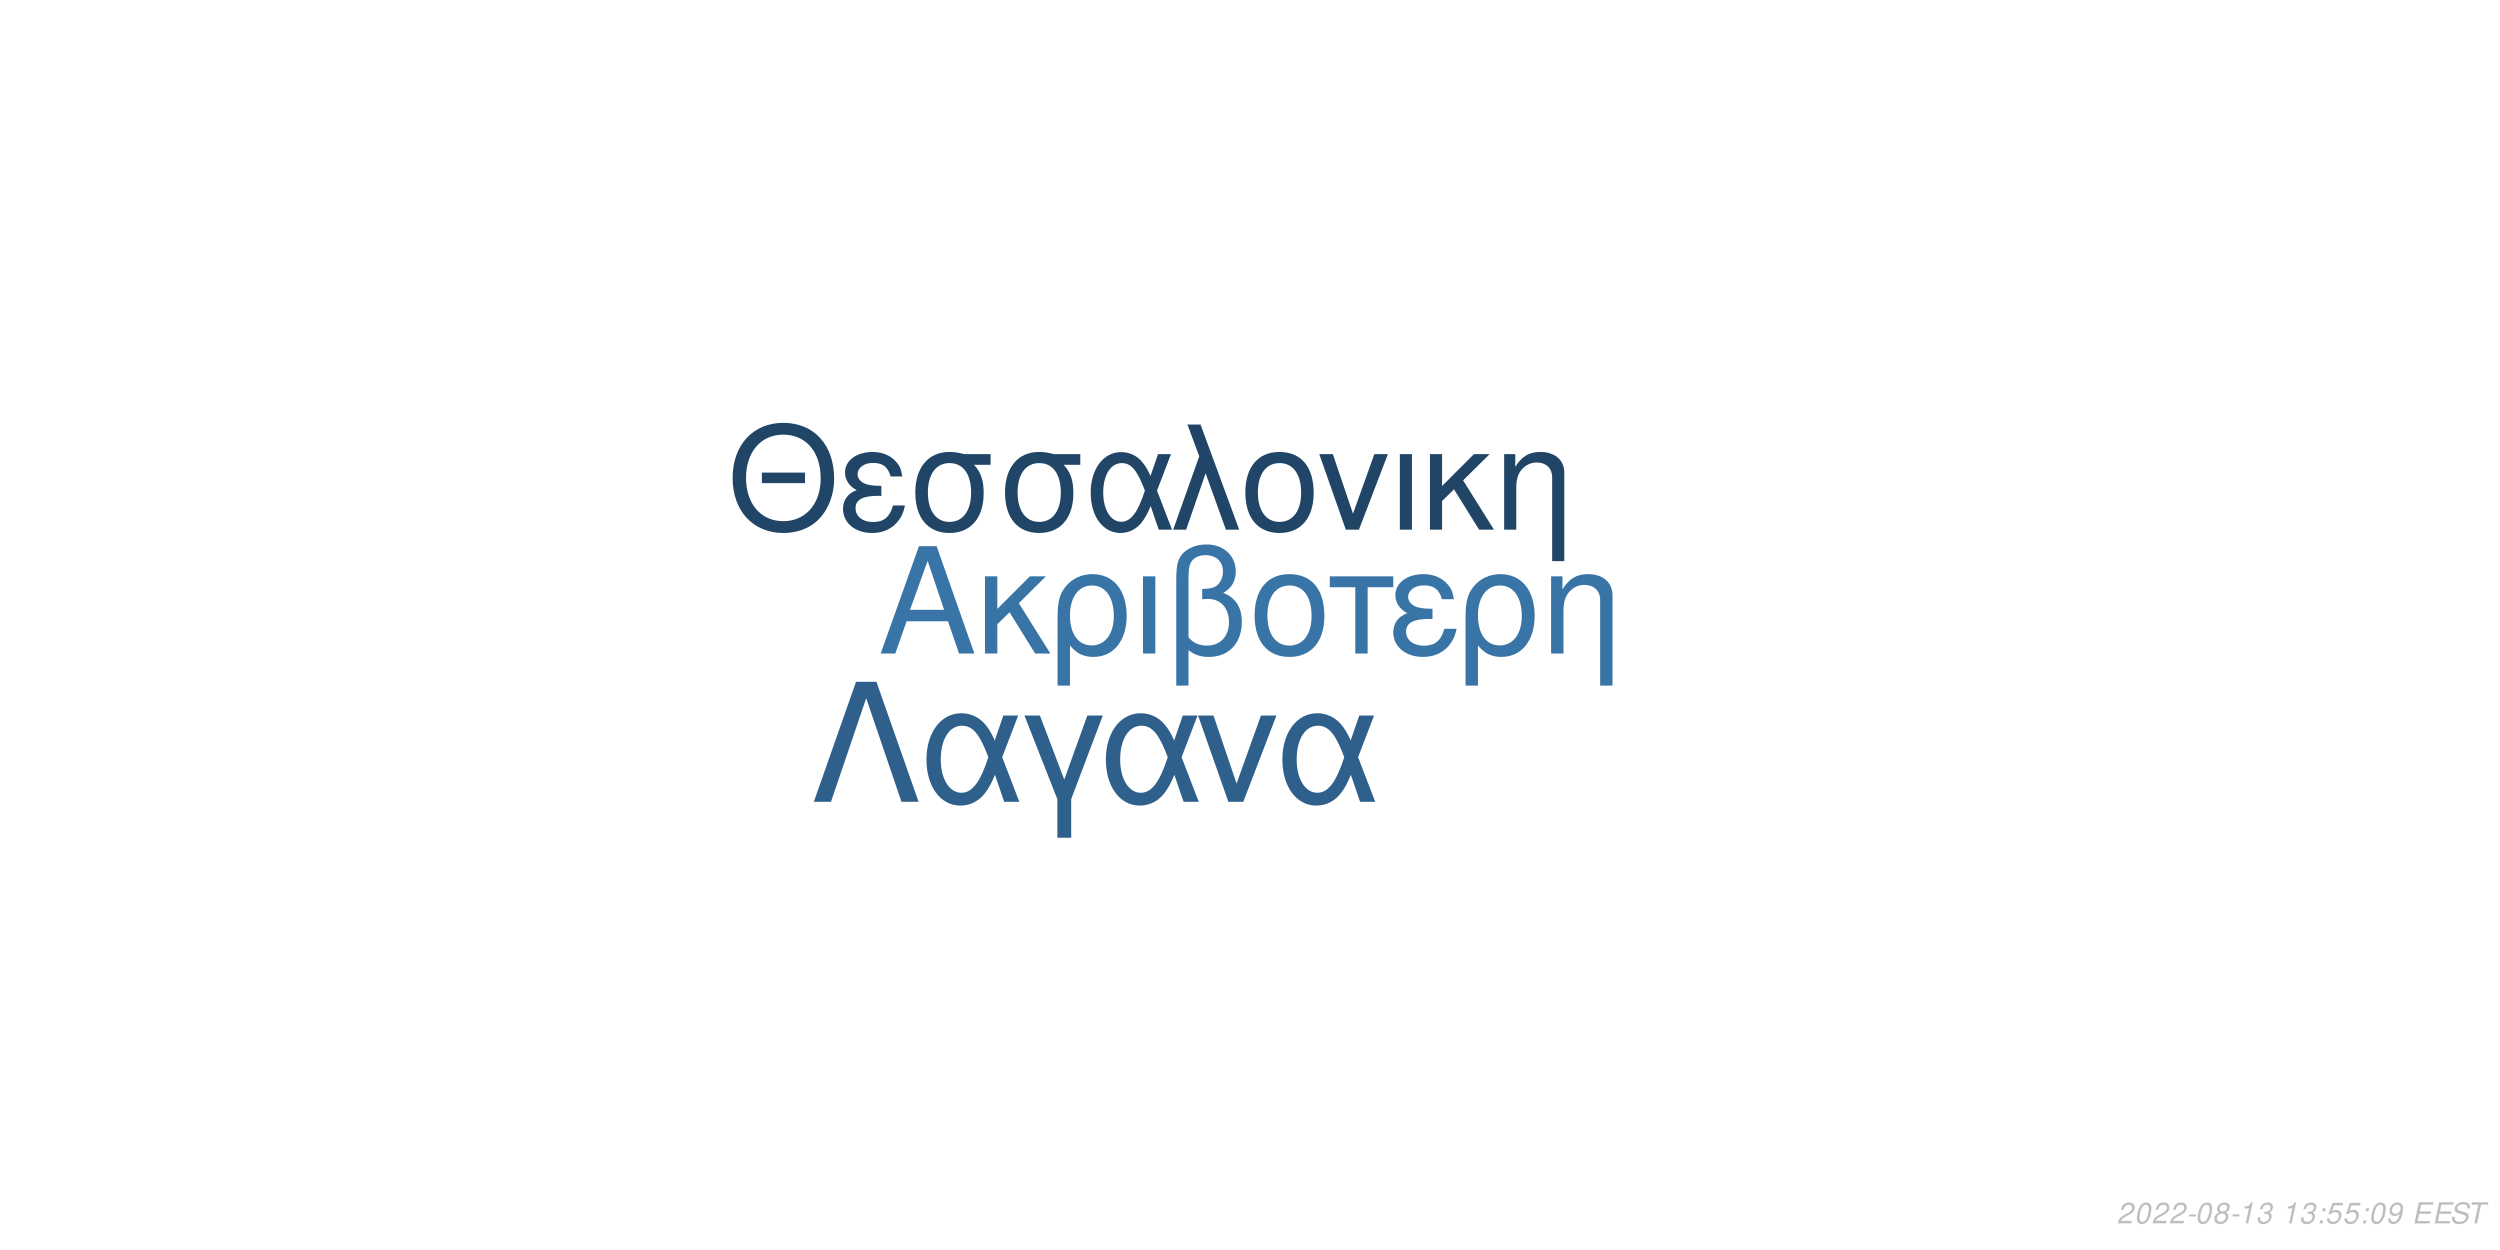
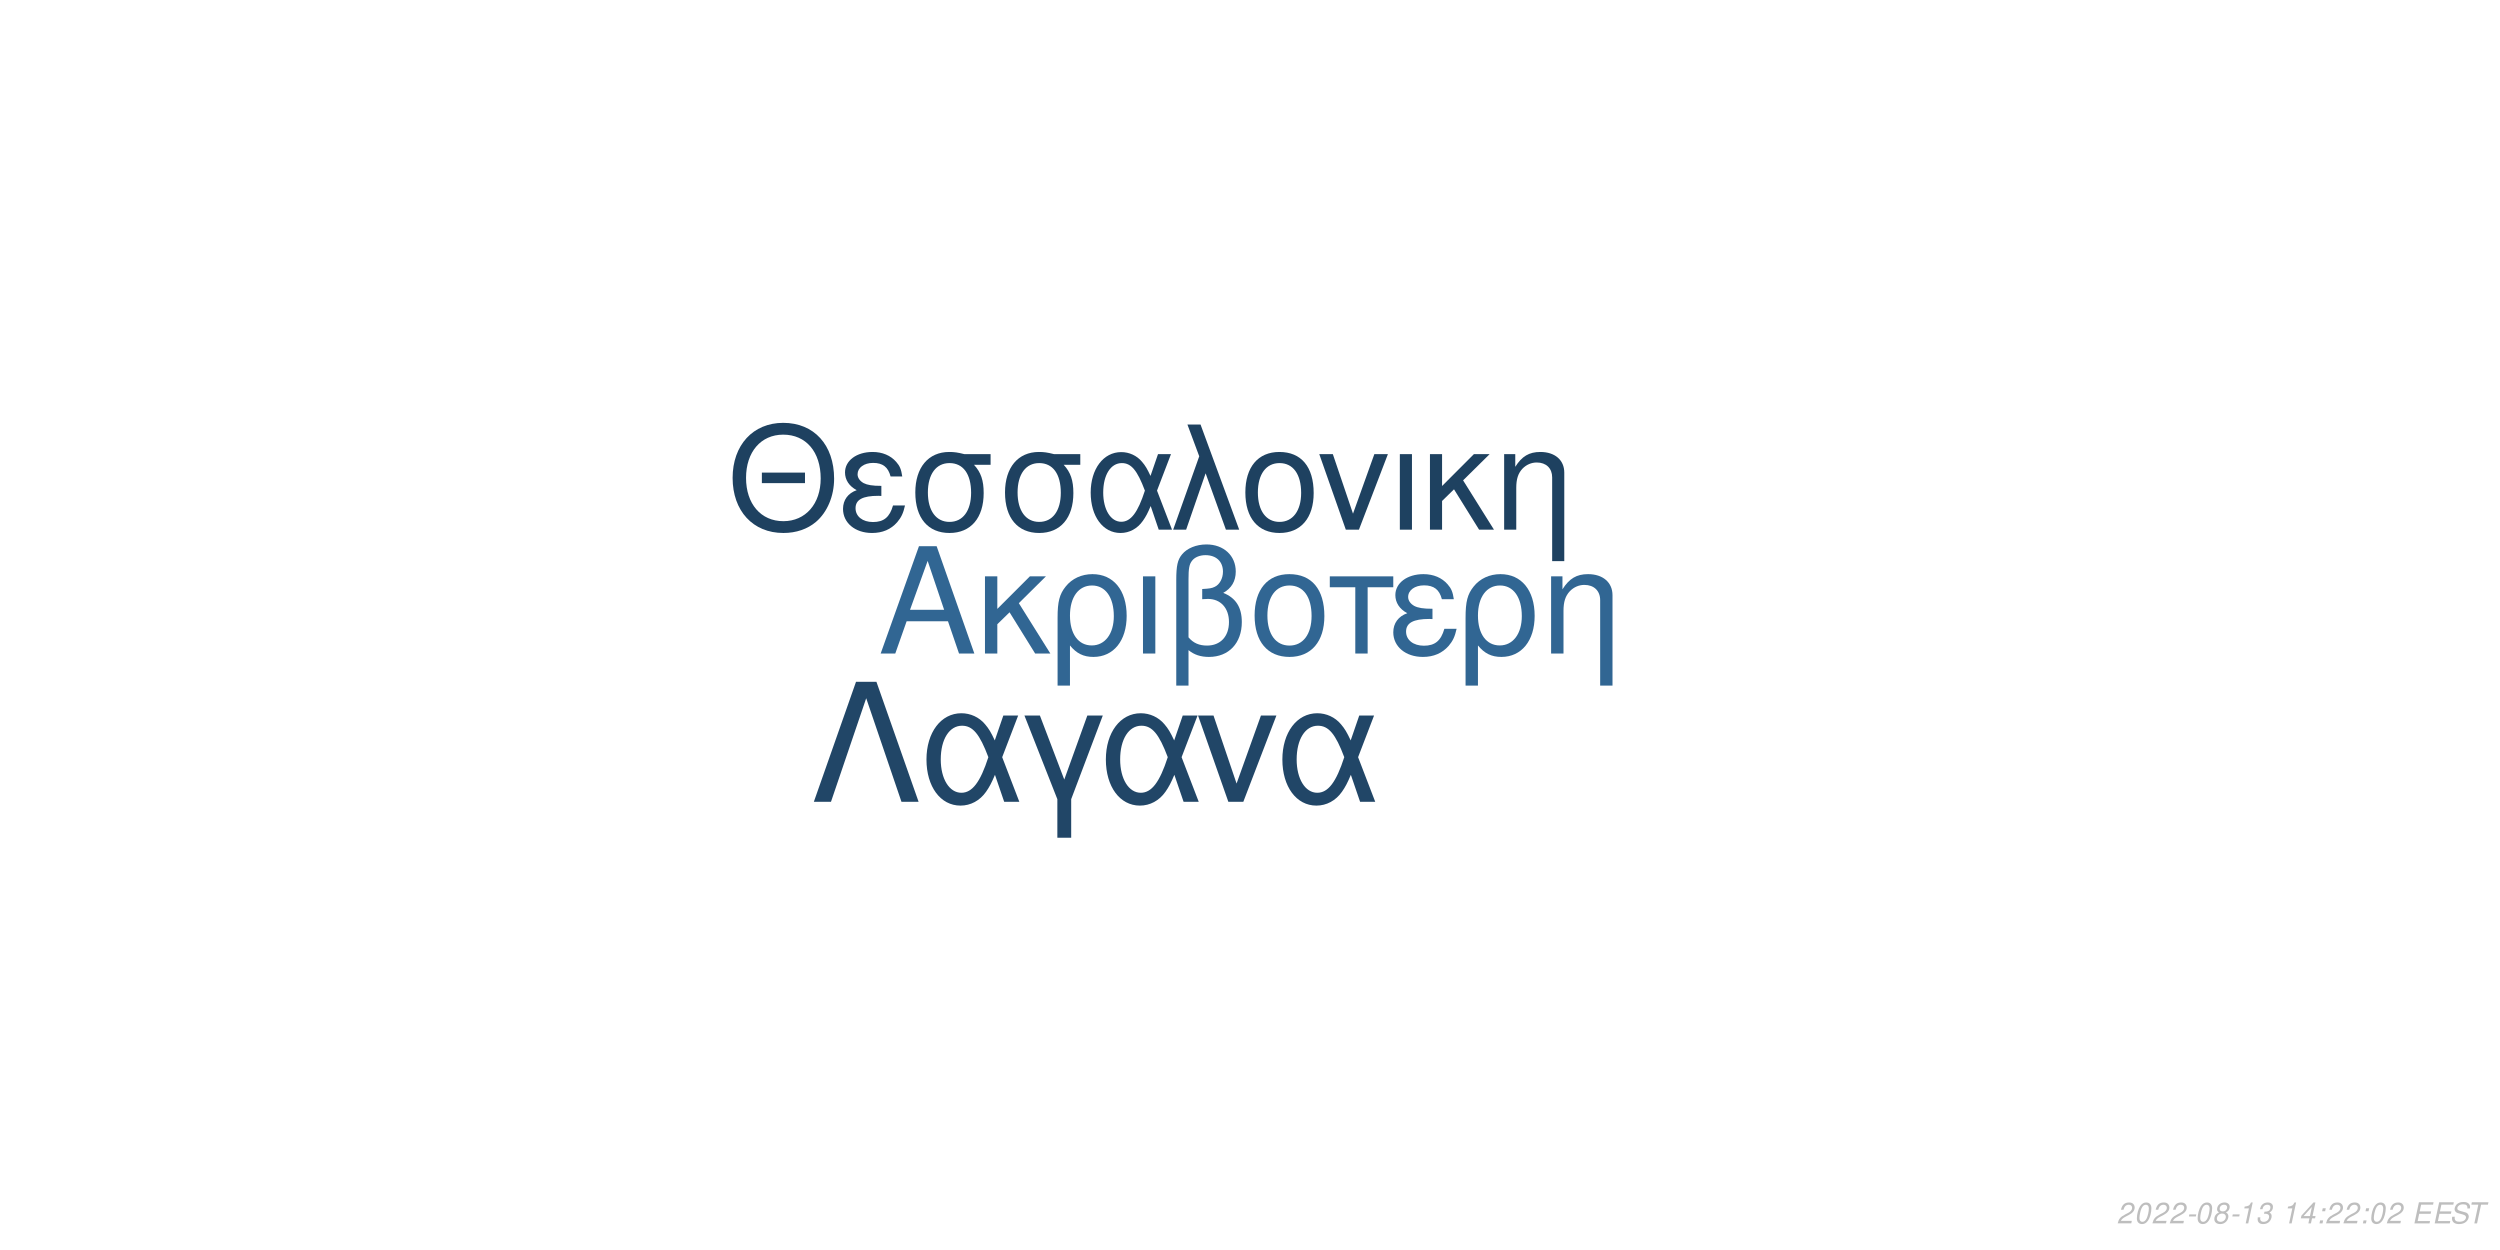
<svg xmlns="http://www.w3.org/2000/svg" xmlns:xlink="http://www.w3.org/1999/xlink" width="864pt" height="432pt" viewBox="0 0 864 432" version="1.1">
  <defs>
    <g>
      <symbol overflow="visible" id="glyph0-0">
        <path style="stroke:none;" d="" />
      </symbol>
      <symbol overflow="visible" id="glyph0-1">
        <path style="stroke:none;" d="M 24.125 -11.141 L 27.938 0 L 33.234 0 L 20.203 -37.094 L 14.094 -37.094 L 0.859 0 L 5.906 0 L 9.828 -11.141 Z M 22.797 -15.109 L 11 -15.109 L 17.094 -32.016 Z M 22.797 -15.109 " />
      </symbol>
      <symbol overflow="visible" id="glyph0-2">
        <path style="stroke:none;" d="M 7.172 -15.422 L 7.172 -26.672 L 2.906 -26.672 L 2.906 0 L 7.172 0 L 7.172 -10.125 L 11.406 -14.25 L 20.25 0 L 25.5 0 L 14.609 -17.406 L 23.969 -26.672 L 18.422 -26.672 Z M 7.172 -15.422 " />
      </symbol>
      <symbol overflow="visible" id="glyph0-3">
        <path style="stroke:none;" d="M 3 11.094 L 7.281 11.094 L 7.281 -2.797 C 9.516 -0.047 11.953 1.172 15.375 1.172 C 22.344 1.172 26.875 -4.422 26.875 -13.031 C 26.875 -21.891 22.297 -27.438 15.062 -27.438 C 11.297 -27.438 7.984 -25.906 5.797 -23.156 C 3.672 -20.516 3 -17.969 3 -12.359 Z M 14.906 -23.516 C 19.547 -23.516 22.438 -19.438 22.438 -12.922 C 22.438 -6.812 19.391 -2.797 14.812 -2.797 C 10.172 -2.797 7.281 -6.766 7.281 -13.125 C 7.281 -19.484 10.234 -23.516 14.906 -23.516 Z M 14.906 -23.516 " />
      </symbol>
      <symbol overflow="visible" id="glyph0-4">
        <path style="stroke:none;" d="M 3.516 0 L 7.781 0 L 7.781 -26.672 L 3.516 -26.672 Z M 3.516 0 " />
      </symbol>
      <symbol overflow="visible" id="glyph0-5">
        <path style="stroke:none;" d="M 4.016 11.094 L 8.25 11.094 L 8.25 -1.172 C 10.172 0.406 12.422 1.172 15.312 1.172 C 22.188 1.172 26.672 -3.609 26.672 -10.891 C 26.672 -15.984 24.578 -19.234 20.25 -20.969 C 23.109 -22.547 24.578 -25.031 24.578 -28.344 C 24.578 -33.844 20.406 -37.703 14.453 -37.703 C 10.938 -37.703 7.734 -36.391 6 -34.25 C 4.484 -32.422 4.016 -30.328 4.016 -25.391 Z M 8.25 -25.656 C 8.25 -29.359 8.5 -30.844 9.469 -32.062 C 10.375 -33.281 12.156 -34 14.094 -34 C 17.812 -34 20.156 -31.812 20.156 -28.297 C 20.156 -25.953 18.984 -23.812 17.297 -23.047 C 16.281 -22.547 15.469 -22.438 12.984 -22.297 L 12.984 -18.781 C 13.734 -18.828 14.344 -18.875 14.969 -18.875 C 19.344 -18.875 22.234 -15.719 22.234 -10.891 C 22.234 -5.906 19.281 -2.75 14.656 -2.75 C 11.953 -2.75 9.922 -3.609 8.25 -5.594 Z M 8.25 -25.656 " />
      </symbol>
      <symbol overflow="visible" id="glyph0-6">
        <path style="stroke:none;" d="M 14.094 -27.438 C 6.562 -27.438 2.094 -22.094 2.094 -13.125 C 2.094 -4.125 6.562 1.172 14.141 1.172 C 21.672 1.172 26.203 -4.172 26.203 -12.922 C 26.203 -22.188 21.828 -27.438 14.094 -27.438 Z M 14.141 -23.516 C 18.938 -23.516 21.781 -19.594 21.781 -12.984 C 21.781 -6.672 18.828 -2.75 14.141 -2.75 C 9.422 -2.75 6.516 -6.672 6.516 -13.125 C 6.516 -19.594 9.422 -23.516 14.141 -23.516 Z M 14.141 -23.516 " />
      </symbol>
      <symbol overflow="visible" id="glyph0-7">
        <path style="stroke:none;" d="M 7.891 0 L 12.156 0 L 12.156 -22.906 L 21.016 -22.906 L 21.016 -26.672 L -0.922 -26.672 L -0.922 -22.906 L 7.891 -22.906 Z M 7.891 0 " />
      </symbol>
      <symbol overflow="visible" id="glyph0-8">
        <path style="stroke:none;" d="M 14.562 -15.469 C 11.344 -15.469 9.562 -15.781 8.297 -16.438 C 6.922 -17.203 6.156 -18.328 6.156 -19.547 C 6.156 -21.891 8.453 -23.562 11.656 -23.562 C 15.062 -23.562 16.953 -22.094 17.812 -18.781 L 21.938 -18.781 C 21.578 -21.266 21.062 -22.5 19.797 -23.922 C 17.812 -26.203 14.906 -27.438 11.453 -27.438 C 5.797 -27.438 1.734 -24.375 1.734 -20.203 C 1.734 -17.609 3.156 -15.375 5.859 -13.938 C 2.797 -12.875 1.016 -10.484 1.016 -7.328 C 1.016 -2.391 5.297 1.172 11.25 1.172 C 14.969 1.172 17.906 -0.109 20.156 -2.641 C 21.578 -4.328 22.297 -5.797 22.906 -8.547 L 18.672 -8.547 C 17.5 -4.422 15.422 -2.703 11.609 -2.703 C 7.938 -2.703 5.438 -4.688 5.438 -7.578 C 5.438 -10.578 7.938 -11.953 13.484 -11.953 C 13.641 -11.953 14.094 -11.953 14.562 -11.906 Z M 14.562 -15.469 " />
      </symbol>
      <symbol overflow="visible" id="glyph0-9">
        <path style="stroke:none;" d="M 3.562 -26.672 L 3.562 0 L 7.844 0 L 7.844 -14.703 C 7.844 -17.906 8.5 -19.891 10.031 -21.531 C 11.406 -22.953 13.188 -23.719 15.062 -23.719 C 18.375 -23.719 20.516 -21.672 20.516 -18.469 L 20.516 11.094 L 24.781 11.094 L 24.781 -20.156 C 24.781 -24.578 21.469 -27.438 16.328 -27.438 C 12.359 -27.438 9.828 -25.906 7.484 -22.188 L 7.484 -26.672 Z M 3.562 -26.672 " />
      </symbol>
      <symbol overflow="visible" id="glyph1-0">
        <path style="stroke:none;" d="" />
      </symbol>
      <symbol overflow="visible" id="glyph1-1">
        <path style="stroke:none;" d="M 26.859 -19.734 L 11.953 -19.734 L 11.953 -16.094 L 26.859 -16.094 Z M 19.328 -36.922 C 8.922 -36.922 1.844 -29.25 1.844 -17.891 C 1.844 -6.484 8.875 1.141 19.391 1.141 C 23.812 1.141 27.703 -0.203 30.641 -2.688 C 34.578 -6.031 36.922 -11.656 36.922 -17.594 C 36.922 -29.297 30 -36.922 19.328 -36.922 Z M 19.328 -32.844 C 27.203 -32.844 32.281 -26.906 32.281 -17.688 C 32.281 -8.922 27.062 -2.938 19.391 -2.938 C 11.609 -2.938 6.484 -8.922 6.484 -17.891 C 6.484 -26.859 11.609 -32.844 19.328 -32.844 Z M 19.328 -32.844 " />
      </symbol>
      <symbol overflow="visible" id="glyph1-2">
        <path style="stroke:none;" d="M 14.25 -15.141 C 11.109 -15.141 9.375 -15.453 8.125 -16.094 C 6.781 -16.844 6.031 -17.938 6.031 -19.141 C 6.031 -21.422 8.266 -23.078 11.406 -23.078 C 14.75 -23.078 16.594 -21.625 17.438 -18.391 L 21.469 -18.391 C 21.125 -20.828 20.625 -22.031 19.391 -23.422 C 17.438 -25.656 14.594 -26.859 11.219 -26.859 C 5.688 -26.859 1.688 -23.875 1.688 -19.781 C 1.688 -17.234 3.094 -15.047 5.734 -13.656 C 2.734 -12.609 1 -10.266 1 -7.172 C 1 -2.344 5.188 1.141 11.016 1.141 C 14.656 1.141 17.547 -0.094 19.734 -2.594 C 21.125 -4.234 21.828 -5.688 22.422 -8.375 L 18.281 -8.375 C 17.141 -4.328 15.094 -2.641 11.359 -2.641 C 7.766 -2.641 5.328 -4.578 5.328 -7.422 C 5.328 -10.359 7.766 -11.703 13.203 -11.703 C 13.359 -11.703 13.797 -11.703 14.25 -11.656 Z M 14.25 -15.141 " />
      </symbol>
      <symbol overflow="visible" id="glyph1-3">
        <path style="stroke:none;" d="M 29 -26.109 L 19.938 -26.109 C 17.594 -26.703 16.438 -26.859 14.703 -26.859 C 7.469 -26.859 2.984 -21.469 2.984 -12.859 C 2.984 -4.031 7.375 1.141 14.797 1.141 C 22.172 1.141 26.609 -4.078 26.609 -12.656 C 26.609 -17.047 25.656 -19.828 23.266 -22.422 L 29 -22.422 Z M 14.797 -23.016 C 19.531 -23.016 22.266 -19.234 22.266 -12.75 C 22.266 -6.531 19.438 -2.688 14.797 -2.688 C 10.172 -2.688 7.328 -6.531 7.328 -12.859 C 7.328 -19.188 10.172 -23.016 14.797 -23.016 Z M 14.797 -23.016 " />
      </symbol>
      <symbol overflow="visible" id="glyph1-4">
        <path style="stroke:none;" d="M 29.344 -26.109 L 24.859 -26.109 L 22.266 -18.578 C 21.125 -21.031 20.484 -22.125 19.328 -23.469 C 17.547 -25.609 14.906 -26.812 12.156 -26.812 C 5.984 -26.812 1.594 -20.984 1.594 -12.812 C 1.594 -4.578 5.828 1.141 11.906 1.141 C 14.953 1.141 17.734 -0.344 19.625 -3.047 C 20.672 -4.531 21.281 -5.688 22.328 -8.172 L 25.109 0 L 29.703 0 L 24.516 -13.5 Z M 20.328 -13.5 C 17.891 -5.922 15.453 -2.734 12.156 -2.734 C 8.516 -2.734 5.922 -6.922 5.922 -12.812 C 5.922 -18.938 8.516 -23.016 12.359 -23.016 C 15.594 -23.016 17.688 -20.531 20.328 -13.5 Z M 20.328 -13.5 " />
      </symbol>
      <symbol overflow="visible" id="glyph1-5">
        <path style="stroke:none;" d="M 1.094 0 L 5.578 0 L 12.312 -19.484 L 19.328 0 L 23.922 0 L 10.562 -36.328 L 6.031 -36.328 L 10.109 -25.359 Z M 1.094 0 " />
      </symbol>
      <symbol overflow="visible" id="glyph1-6">
        <path style="stroke:none;" d="M 13.797 -26.859 C 6.422 -26.859 2.047 -21.625 2.047 -12.859 C 2.047 -4.031 6.422 1.141 13.859 1.141 C 21.234 1.141 25.656 -4.078 25.656 -12.656 C 25.656 -21.719 21.375 -26.859 13.797 -26.859 Z M 13.859 -23.016 C 18.531 -23.016 21.328 -19.188 21.328 -12.703 C 21.328 -6.531 18.438 -2.688 13.859 -2.688 C 9.219 -2.688 6.375 -6.531 6.375 -12.859 C 6.375 -19.188 9.219 -23.016 13.859 -23.016 Z M 13.859 -23.016 " />
      </symbol>
      <symbol overflow="visible" id="glyph1-7">
        <path style="stroke:none;" d="M 14.297 0 L 24.312 -26.109 L 19.625 -26.109 L 12.25 -5.531 L 5.281 -26.109 L 0.594 -26.109 L 9.766 0 Z M 14.297 0 " />
      </symbol>
      <symbol overflow="visible" id="glyph1-8">
        <path style="stroke:none;" d="M 3.438 0 L 7.625 0 L 7.625 -26.109 L 3.438 -26.109 Z M 3.438 0 " />
      </symbol>
      <symbol overflow="visible" id="glyph1-9">
        <path style="stroke:none;" d="M 7.031 -15.094 L 7.031 -26.109 L 2.844 -26.109 L 2.844 0 L 7.031 0 L 7.031 -9.922 L 11.156 -13.953 L 19.828 0 L 24.969 0 L 14.297 -17.047 L 23.469 -26.109 L 18.031 -26.109 Z M 7.031 -15.094 " />
      </symbol>
      <symbol overflow="visible" id="glyph1-10">
        <path style="stroke:none;" d="M 3.484 -26.109 L 3.484 0 L 7.672 0 L 7.672 -14.406 C 7.672 -17.547 8.328 -19.484 9.812 -21.078 C 11.156 -22.469 12.906 -23.219 14.75 -23.219 C 17.984 -23.219 20.078 -21.234 20.078 -18.094 L 20.078 10.859 L 24.266 10.859 L 24.266 -19.734 C 24.266 -24.062 21.031 -26.859 16 -26.859 C 12.109 -26.859 9.609 -25.359 7.328 -21.719 L 7.328 -26.109 Z M 3.484 -26.109 " />
      </symbol>
      <symbol overflow="visible" id="glyph2-0">
        <path style="stroke:none;" d="" />
      </symbol>
      <symbol overflow="visible" id="glyph2-1">
        <path style="stroke:none;" d="M 22.531 -41.484 L 15.484 -41.484 L 0.906 0 L 6.828 0 L 19 -35.797 L 31.188 0 L 37.109 0 Z M 22.531 -41.484 " />
      </symbol>
      <symbol overflow="visible" id="glyph2-2">
        <path style="stroke:none;" d="M 33.516 -29.812 L 28.391 -29.812 L 25.438 -21.219 C 24.125 -24.016 23.391 -25.266 22.078 -26.797 C 20.031 -29.25 17.016 -30.609 13.891 -30.609 C 6.828 -30.609 1.828 -23.953 1.828 -14.625 C 1.828 -5.234 6.656 1.312 13.594 1.312 C 17.078 1.312 20.266 -0.391 22.422 -3.469 C 23.609 -5.172 24.297 -6.484 25.5 -9.328 L 28.688 0 L 33.922 0 L 28 -15.422 Z M 23.219 -15.422 C 20.422 -6.766 17.641 -3.125 13.891 -3.125 C 9.734 -3.125 6.766 -7.906 6.766 -14.625 C 6.766 -21.625 9.734 -26.297 14.109 -26.297 C 17.812 -26.297 20.203 -23.453 23.219 -15.422 Z M 23.219 -15.422 " />
      </symbol>
      <symbol overflow="visible" id="glyph2-3">
        <path style="stroke:none;" d="M 12.062 12.406 L 16.844 12.406 L 16.844 -0.906 L 27.766 -29.812 L 22.422 -29.812 L 14.453 -7.688 L 6.031 -29.812 L 0.688 -29.812 L 12.062 -0.906 Z M 12.062 12.406 " />
      </symbol>
      <symbol overflow="visible" id="glyph2-4">
        <path style="stroke:none;" d="M 16.328 0 L 27.766 -29.812 L 22.422 -29.812 L 14 -6.312 L 6.031 -29.812 L 0.688 -29.812 L 11.156 0 Z M 16.328 0 " />
      </symbol>
      <symbol overflow="visible" id="glyph3-0">
        <path style="stroke:none;" d="" />
      </symbol>
      <symbol overflow="visible" id="glyph3-1">
        <path style="stroke:none;" d="M 5.234 -0.875 L 1.469 -0.875 C 1.641 -1.375 2.203 -1.891 3.109 -2.344 L 4.234 -2.938 C 5.562 -3.625 6.219 -4.469 6.219 -5.484 C 6.219 -5.938 6.062 -6.359 5.797 -6.656 C 5.469 -7.047 4.984 -7.234 4.312 -7.234 C 2.766 -7.234 1.891 -6.453 1.484 -4.734 L 2.375 -4.734 C 2.484 -5.188 2.609 -5.484 2.797 -5.75 C 3.094 -6.203 3.609 -6.453 4.188 -6.453 C 4.891 -6.453 5.344 -6.031 5.344 -5.375 C 5.344 -4.703 4.859 -4.094 4.016 -3.656 L 2.984 -3.125 C 1.234 -2.188 0.797 -1.656 0.344 -0.016 L 5.047 -0.016 Z M 5.234 -0.875 " />
      </symbol>
      <symbol overflow="visible" id="glyph3-2">
        <path style="stroke:none;" d="M 4.203 -7.234 C 3.375 -7.234 2.688 -6.812 2.125 -5.984 C 1.484 -5.047 0.984 -3.188 0.984 -1.734 C 0.984 -1.109 1.172 -0.562 1.484 -0.266 C 1.797 0.047 2.281 0.234 2.766 0.234 C 3.625 0.234 4.281 -0.156 4.859 -1.016 C 5.516 -1.953 6 -3.797 6 -5.266 C 6 -6.5 5.328 -7.234 4.203 -7.234 Z M 4.094 -6.453 C 4.734 -6.453 5.125 -5.984 5.125 -5.156 C 5.125 -4.203 4.781 -2.625 4.406 -1.812 C 3.984 -0.938 3.516 -0.547 2.875 -0.547 C 2.25 -0.547 1.875 -1.031 1.875 -1.828 C 1.875 -2.797 2.203 -4.344 2.594 -5.203 C 2.984 -6.047 3.453 -6.453 4.094 -6.453 Z M 4.094 -6.453 " />
      </symbol>
      <symbol overflow="visible" id="glyph3-3">
        <path style="stroke:none;" d="M 3.516 -3.125 L 1.125 -3.125 L 0.969 -2.406 L 3.359 -2.406 Z M 3.516 -3.125 " />
      </symbol>
      <symbol overflow="visible" id="glyph3-4">
        <path style="stroke:none;" d="M 4.766 -3.797 C 5.078 -3.969 5.234 -4.078 5.438 -4.234 C 5.812 -4.594 6.062 -5.172 6.062 -5.734 C 6.062 -6.625 5.344 -7.234 4.266 -7.234 C 2.812 -7.234 1.703 -6.219 1.703 -4.875 C 1.703 -4.406 1.875 -4.125 2.359 -3.812 C 1.297 -3.312 0.75 -2.516 0.75 -1.469 C 0.75 -0.438 1.547 0.234 2.812 0.234 C 3.656 0.234 4.359 -0.094 4.938 -0.734 C 5.359 -1.234 5.609 -1.859 5.609 -2.438 C 5.609 -3.047 5.312 -3.516 4.766 -3.797 Z M 4.109 -6.453 C 4.797 -6.453 5.188 -6.125 5.188 -5.578 C 5.188 -5.266 5.062 -4.922 4.859 -4.672 C 4.562 -4.312 4.188 -4.156 3.656 -4.156 C 2.984 -4.156 2.594 -4.453 2.594 -4.984 C 2.594 -5.859 3.203 -6.453 4.109 -6.453 Z M 3.453 -3.406 C 4.234 -3.406 4.734 -2.984 4.734 -2.312 C 4.734 -1.312 3.922 -0.547 2.875 -0.547 C 2.125 -0.547 1.625 -0.969 1.625 -1.625 C 1.625 -2.609 2.438 -3.406 3.453 -3.406 Z M 3.453 -3.406 " />
      </symbol>
      <symbol overflow="visible" id="glyph3-5">
        <path style="stroke:none;" d="M 3.703 -5.188 L 2.594 0 L 3.469 0 L 5.016 -7.234 L 4.438 -7.234 C 3.906 -6.156 3.688 -6.016 2.234 -5.812 L 2.109 -5.188 Z M 3.703 -5.188 " />
      </symbol>
      <symbol overflow="visible" id="glyph3-6">
        <path style="stroke:none;" d="M 2.922 -3.312 C 3.125 -3.344 3.234 -3.344 3.375 -3.344 C 4.203 -3.344 4.688 -3 4.688 -2.406 C 4.688 -1.312 3.906 -0.547 2.781 -0.547 C 2.047 -0.547 1.594 -0.938 1.594 -1.562 C 1.594 -1.719 1.609 -1.844 1.656 -2.094 L 0.766 -2.094 C 0.734 -1.797 0.719 -1.641 0.719 -1.469 C 0.719 -0.375 1.406 0.234 2.641 0.234 C 3.547 0.234 4.297 -0.078 4.812 -0.656 C 5.266 -1.156 5.562 -1.875 5.562 -2.547 C 5.562 -3.125 5.344 -3.453 4.797 -3.734 C 5.641 -4.234 6.016 -4.844 6.016 -5.734 C 6.016 -6.656 5.312 -7.234 4.203 -7.234 C 3.375 -7.234 2.672 -6.938 2.188 -6.375 C 1.891 -6.031 1.703 -5.641 1.516 -4.906 L 2.391 -4.906 C 2.5 -5.359 2.594 -5.594 2.734 -5.812 C 3.047 -6.234 3.516 -6.453 4.078 -6.453 C 4.734 -6.453 5.141 -6.125 5.141 -5.578 C 5.141 -5.188 5.016 -4.797 4.797 -4.547 C 4.516 -4.234 4 -4.062 3.266 -4.062 L 3.078 -4.062 Z M 2.922 -3.312 " />
      </symbol>
      <symbol overflow="visible" id="glyph3-7">
        <path style="stroke:none;" d="" />
      </symbol>
      <symbol overflow="visible" id="glyph3-8">
+         <path style="stroke:none;" d="M 3.625 -1.75 L 3.266 0 L 4.141 0 L 4.516 -1.75 L 5.562 -1.75 L 5.734 -2.531 L 4.688 -2.531 L 5.688 -7.234 L 5.016 -7.234 L 0.844 -2.672 L 0.641 -1.75 Z M 3.797 -2.531 L 1.594 -2.531 L 4.469 -5.703 Z M 3.797 -2.531 " />
+       </symbol>
+       <symbol overflow="visible" id="glyph3-9">
        <path style="stroke:none;" d="M 2.359 -1.031 L 1.312 -1.031 L 1.094 0 L 2.141 0 Z M 3.266 -5.234 L 2.219 -5.234 L 2 -4.203 L 3.047 -4.203 Z M 3.266 -5.234 " />
      </symbol>
-       <symbol overflow="visible" id="glyph3-9">
-         <path style="stroke:none;" d="M 6.297 -7.094 L 2.594 -7.094 L 1.234 -3.234 L 2.047 -3.234 C 2.656 -3.766 2.938 -3.906 3.531 -3.906 C 4.328 -3.906 4.797 -3.453 4.797 -2.688 C 4.797 -1.438 3.969 -0.547 2.828 -0.547 C 2.031 -0.547 1.609 -0.938 1.578 -1.734 L 0.703 -1.734 L 0.703 -1.516 C 0.703 -0.938 0.844 -0.547 1.188 -0.266 C 1.562 0.062 2.078 0.234 2.703 0.234 C 3.656 0.234 4.391 -0.156 4.984 -0.922 C 5.422 -1.5 5.672 -2.234 5.672 -2.953 C 5.672 -4 4.938 -4.672 3.812 -4.672 C 3.328 -4.672 2.906 -4.547 2.406 -4.234 L 3.109 -6.219 L 6.109 -6.219 Z M 6.297 -7.094 " />
-       </symbol>
      <symbol overflow="visible" id="glyph3-10">
-         <path style="stroke:none;" d="M 0.844 -1.656 C 0.844 -1.547 0.844 -1.438 0.844 -1.375 C 0.844 -0.406 1.531 0.234 2.578 0.234 C 3.203 0.234 3.766 0.016 4.297 -0.438 C 4.938 -1 5.312 -1.656 5.594 -2.719 C 5.844 -3.672 6.016 -4.766 6.016 -5.375 C 6.016 -5.844 5.844 -6.328 5.547 -6.656 C 5.203 -7.031 4.703 -7.234 4.062 -7.234 C 2.516 -7.234 1.297 -5.938 1.297 -4.266 C 1.297 -3.203 1.984 -2.547 3.047 -2.547 C 3.484 -2.547 3.953 -2.672 4.281 -2.891 C 4.406 -2.984 4.547 -3.078 4.828 -3.344 C 4.438 -1.484 3.703 -0.547 2.703 -0.547 C 2.109 -0.547 1.719 -0.938 1.719 -1.547 L 1.719 -1.656 Z M 3.953 -6.453 C 4.625 -6.453 5.141 -5.953 5.141 -5.281 C 5.141 -4.188 4.312 -3.312 3.297 -3.312 C 2.594 -3.312 2.172 -3.734 2.172 -4.453 C 2.172 -5.562 2.984 -6.453 3.953 -6.453 Z M 3.953 -6.453 " />
+         <path style="stroke:none;" d="M 2.547 -3.312 L 6.5 -3.312 L 6.688 -4.141 L 2.719 -4.141 L 3.219 -6.469 L 7.344 -6.469 L 7.516 -7.297 L 2.453 -7.297 L 0.906 0 L 6.125 0 L 6.297 -0.812 L 2.016 -0.812 Z M 2.547 -3.312 " />
      </symbol>
      <symbol overflow="visible" id="glyph3-11">
-         <path style="stroke:none;" d="M 2.547 -3.312 L 6.5 -3.312 L 6.688 -4.141 L 2.719 -4.141 L 3.219 -6.469 L 7.344 -6.469 L 7.516 -7.297 L 2.453 -7.297 L 0.906 0 L 6.125 0 L 6.297 -0.812 L 2.016 -0.812 Z M 2.547 -3.312 " />
+         <path style="stroke:none;" d="M 7.062 -5.156 C 7.125 -5.438 7.141 -5.562 7.141 -5.703 C 7.141 -6.156 6.938 -6.594 6.594 -6.891 C 6.188 -7.25 5.656 -7.406 4.875 -7.406 C 3.844 -7.406 3.047 -7.125 2.5 -6.562 C 2.094 -6.141 1.781 -5.438 1.781 -4.922 C 1.781 -4.297 2.219 -3.766 2.891 -3.562 L 4.594 -3.094 C 5.406 -2.859 5.734 -2.578 5.734 -2.094 C 5.734 -1.781 5.547 -1.406 5.266 -1.141 C 4.844 -0.766 4.266 -0.578 3.453 -0.578 C 2.328 -0.578 1.812 -0.984 1.812 -1.906 C 1.812 -2.047 1.812 -2.125 1.844 -2.312 L 0.984 -2.312 C 0.906 -2.062 0.891 -1.906 0.891 -1.688 C 0.891 -0.484 1.797 0.234 3.297 0.234 C 4.359 0.234 5.234 -0.062 5.812 -0.609 C 6.344 -1.078 6.688 -1.797 6.688 -2.375 C 6.688 -2.641 6.609 -2.906 6.453 -3.156 C 6.234 -3.5 5.938 -3.703 5.469 -3.828 L 3.75 -4.312 C 2.984 -4.547 2.734 -4.734 2.734 -5.188 C 2.734 -5.547 2.875 -5.844 3.188 -6.109 C 3.547 -6.438 4.031 -6.594 4.703 -6.594 C 5.266 -6.594 5.688 -6.484 5.906 -6.297 C 6.094 -6.125 6.219 -5.797 6.219 -5.516 C 6.219 -5.422 6.203 -5.344 6.188 -5.156 Z M 7.062 -5.156 " />
      </symbol>
      <symbol overflow="visible" id="glyph3-12">
-         <path style="stroke:none;" d="M 7.062 -5.156 C 7.125 -5.438 7.141 -5.562 7.141 -5.703 C 7.141 -6.156 6.938 -6.594 6.594 -6.891 C 6.188 -7.25 5.656 -7.406 4.875 -7.406 C 3.844 -7.406 3.047 -7.125 2.5 -6.562 C 2.094 -6.141 1.781 -5.438 1.781 -4.922 C 1.781 -4.297 2.219 -3.766 2.891 -3.562 L 4.594 -3.094 C 5.406 -2.859 5.734 -2.578 5.734 -2.094 C 5.734 -1.781 5.547 -1.406 5.266 -1.141 C 4.844 -0.766 4.266 -0.578 3.453 -0.578 C 2.328 -0.578 1.812 -0.984 1.812 -1.906 C 1.812 -2.047 1.812 -2.125 1.844 -2.312 L 0.984 -2.312 C 0.906 -2.062 0.891 -1.906 0.891 -1.688 C 0.891 -0.484 1.797 0.234 3.297 0.234 C 4.359 0.234 5.234 -0.062 5.812 -0.609 C 6.344 -1.078 6.688 -1.797 6.688 -2.375 C 6.688 -2.641 6.609 -2.906 6.453 -3.156 C 6.234 -3.5 5.938 -3.703 5.469 -3.828 L 3.75 -4.312 C 2.984 -4.547 2.734 -4.734 2.734 -5.188 C 2.734 -5.547 2.875 -5.844 3.188 -6.109 C 3.547 -6.438 4.031 -6.594 4.703 -6.594 C 5.266 -6.594 5.688 -6.484 5.906 -6.297 C 6.094 -6.125 6.219 -5.797 6.219 -5.516 C 6.219 -5.422 6.203 -5.344 6.188 -5.156 Z M 7.062 -5.156 " />
-       </symbol>
-       <symbol overflow="visible" id="glyph3-13">
        <path style="stroke:none;" d="M 4.938 -6.469 L 7.312 -6.469 L 7.484 -7.297 L 1.75 -7.297 L 1.578 -6.469 L 3.984 -6.469 L 2.609 0 L 3.547 0 Z M 4.938 -6.469 " />
      </symbol>
    </g>
  </defs>
  <g id="surface1">
    <rect x="0" y="0" width="864" height="432" style="fill:rgb(100%,100%,100%);fill-opacity:1;stroke:none;" />
-     <g style="fill:rgb(21.961%,45.49%,65.098%);fill-opacity:1;">
+     <g style="fill:rgb(19.216%,40%,57.647%);fill-opacity:1;">
      <use xlink:href="#glyph0-1" x="303.5" y="225.861" />
      <use xlink:href="#glyph0-2" x="337.5" y="225.861" />
      <use xlink:href="#glyph0-3" x="362.5" y="225.861" />
      <use xlink:href="#glyph0-4" x="391.5" y="225.861" />
      <use xlink:href="#glyph0-5" x="402.5" y="225.861" />
      <use xlink:href="#glyph0-6" x="431.5" y="225.861" />
      <use xlink:href="#glyph0-7" x="460.5" y="225.861" />
      <use xlink:href="#glyph0-8" x="480.5" y="225.861" />
      <use xlink:href="#glyph0-3" x="503.5" y="225.861" />
      <use xlink:href="#glyph0-9" x="532.5" y="225.861" />
    </g>
-     <g style="fill:rgb(12.549%,27.059%,40%);fill-opacity:1;">
+     <g style="fill:rgb(11.765%,25.49%,37.647%);fill-opacity:1;">
      <use xlink:href="#glyph1-1" x="251.348" y="183.058" />
      <use xlink:href="#glyph1-2" x="290.348" y="183.058" />
      <use xlink:href="#glyph1-3" x="313.348" y="183.058" />
      <use xlink:href="#glyph1-3" x="344.348" y="183.058" />
      <use xlink:href="#glyph1-4" x="375.348" y="183.058" />
      <use xlink:href="#glyph1-5" x="404.348" y="183.058" />
      <use xlink:href="#glyph1-6" x="428.348" y="183.058" />
      <use xlink:href="#glyph1-7" x="455.348" y="183.058" />
      <use xlink:href="#glyph1-8" x="480.348" y="183.058" />
      <use xlink:href="#glyph1-9" x="491.348" y="183.058" />
      <use xlink:href="#glyph1-10" x="516.348" y="183.058" />
    </g>
-     <g style="fill:rgb(18.039%,37.647%,54.51%);fill-opacity:1;">
+     <g style="fill:rgb(12.941%,27.451%,40.392%);fill-opacity:1;">
      <use xlink:href="#glyph2-1" x="280.359" y="277.105" />
      <use xlink:href="#glyph2-2" x="318.359" y="277.105" />
      <use xlink:href="#glyph2-3" x="353.359" y="277.105" />
      <use xlink:href="#glyph2-2" x="380.359" y="277.105" />
      <use xlink:href="#glyph2-4" x="413.359" y="277.105" />
      <use xlink:href="#glyph2-2" x="441.359" y="277.105" />
    </g>
    <g style="fill:rgb(74.51%,74.51%,74.51%);fill-opacity:1;">
      <use xlink:href="#glyph3-1" x="731.52" y="422.81" />
      <use xlink:href="#glyph3-2" x="737.52" y="422.81" />
      <use xlink:href="#glyph3-1" x="743.52" y="422.81" />
      <use xlink:href="#glyph3-1" x="749.52" y="422.81" />
      <use xlink:href="#glyph3-3" x="755.52" y="422.81" />
      <use xlink:href="#glyph3-2" x="758.52" y="422.81" />
      <use xlink:href="#glyph3-4" x="764.52" y="422.81" />
      <use xlink:href="#glyph3-3" x="770.52" y="422.81" />
      <use xlink:href="#glyph3-5" x="773.52" y="422.81" />
      <use xlink:href="#glyph3-6" x="779.52" y="422.81" />
      <use xlink:href="#glyph3-7" x="785.52" y="422.81" />
      <use xlink:href="#glyph3-5" x="788.52" y="422.81" />
-       <use xlink:href="#glyph3-6" x="794.52" y="422.81" />
-       <use xlink:href="#glyph3-8" x="800.52" y="422.81" />
-       <use xlink:href="#glyph3-9" x="803.52" y="422.81" />
-       <use xlink:href="#glyph3-9" x="809.52" y="422.81" />
-       <use xlink:href="#glyph3-8" x="815.52" y="422.81" />
+       <use xlink:href="#glyph3-8" x="794.52" y="422.81" />
+       <use xlink:href="#glyph3-9" x="800.52" y="422.81" />
+       <use xlink:href="#glyph3-1" x="803.52" y="422.81" />
+       <use xlink:href="#glyph3-1" x="809.52" y="422.81" />
+       <use xlink:href="#glyph3-9" x="815.52" y="422.81" />
      <use xlink:href="#glyph3-2" x="818.52" y="422.81" />
-       <use xlink:href="#glyph3-10" x="824.52" y="422.81" />
+       <use xlink:href="#glyph3-1" x="824.52" y="422.81" />
      <use xlink:href="#glyph3-7" x="830.52" y="422.81" />
-       <use xlink:href="#glyph3-11" x="833.52" y="422.81" />
-       <use xlink:href="#glyph3-11" x="840.52" y="422.81" />
-       <use xlink:href="#glyph3-12" x="846.52" y="422.81" />
-       <use xlink:href="#glyph3-13" x="852.52" y="422.81" />
+       <use xlink:href="#glyph3-10" x="833.52" y="422.81" />
+       <use xlink:href="#glyph3-10" x="840.52" y="422.81" />
+       <use xlink:href="#glyph3-11" x="846.52" y="422.81" />
+       <use xlink:href="#glyph3-12" x="852.52" y="422.81" />
    </g>
  </g>
</svg>
